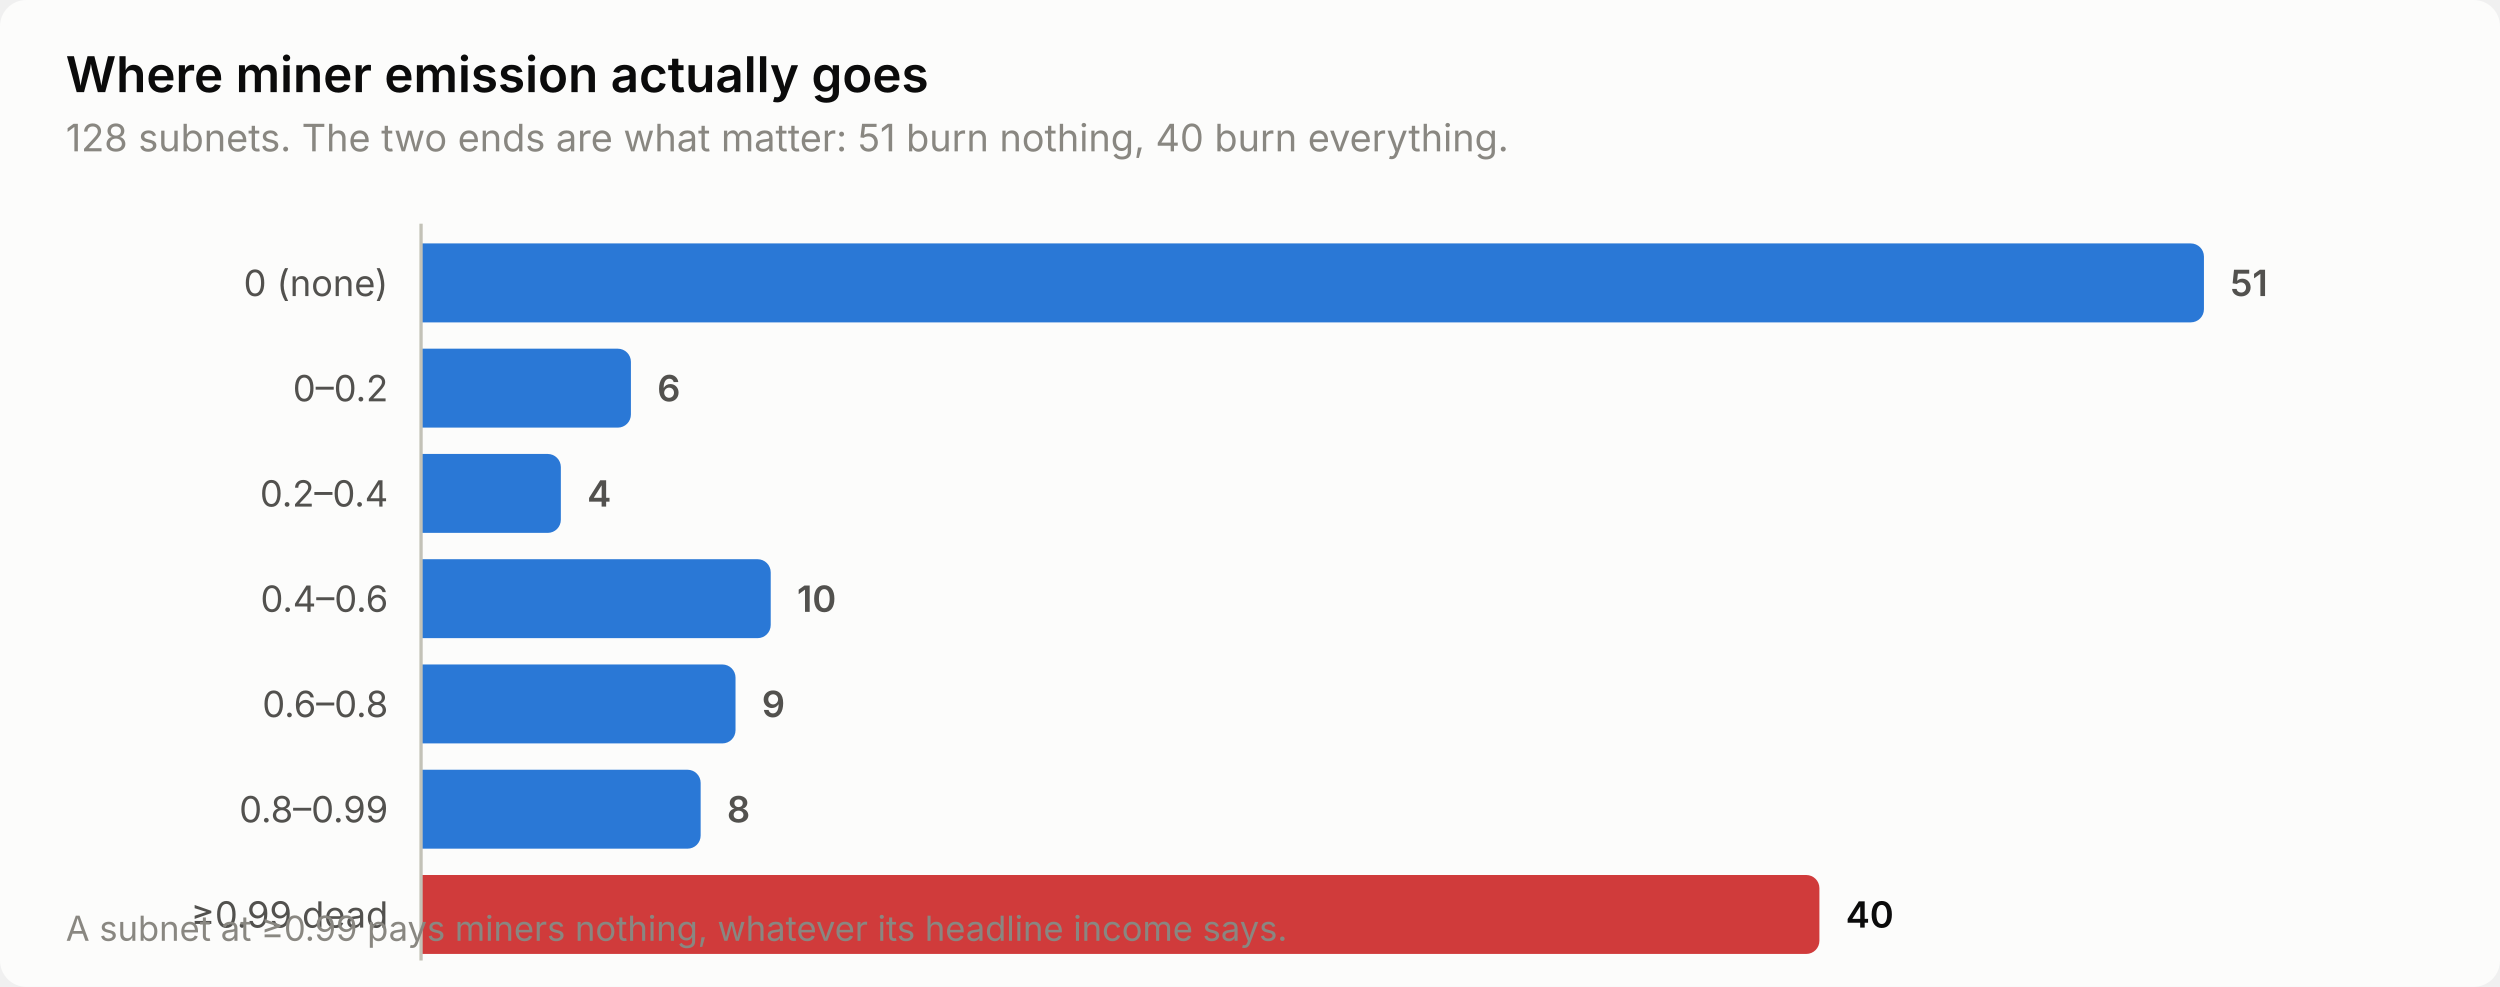
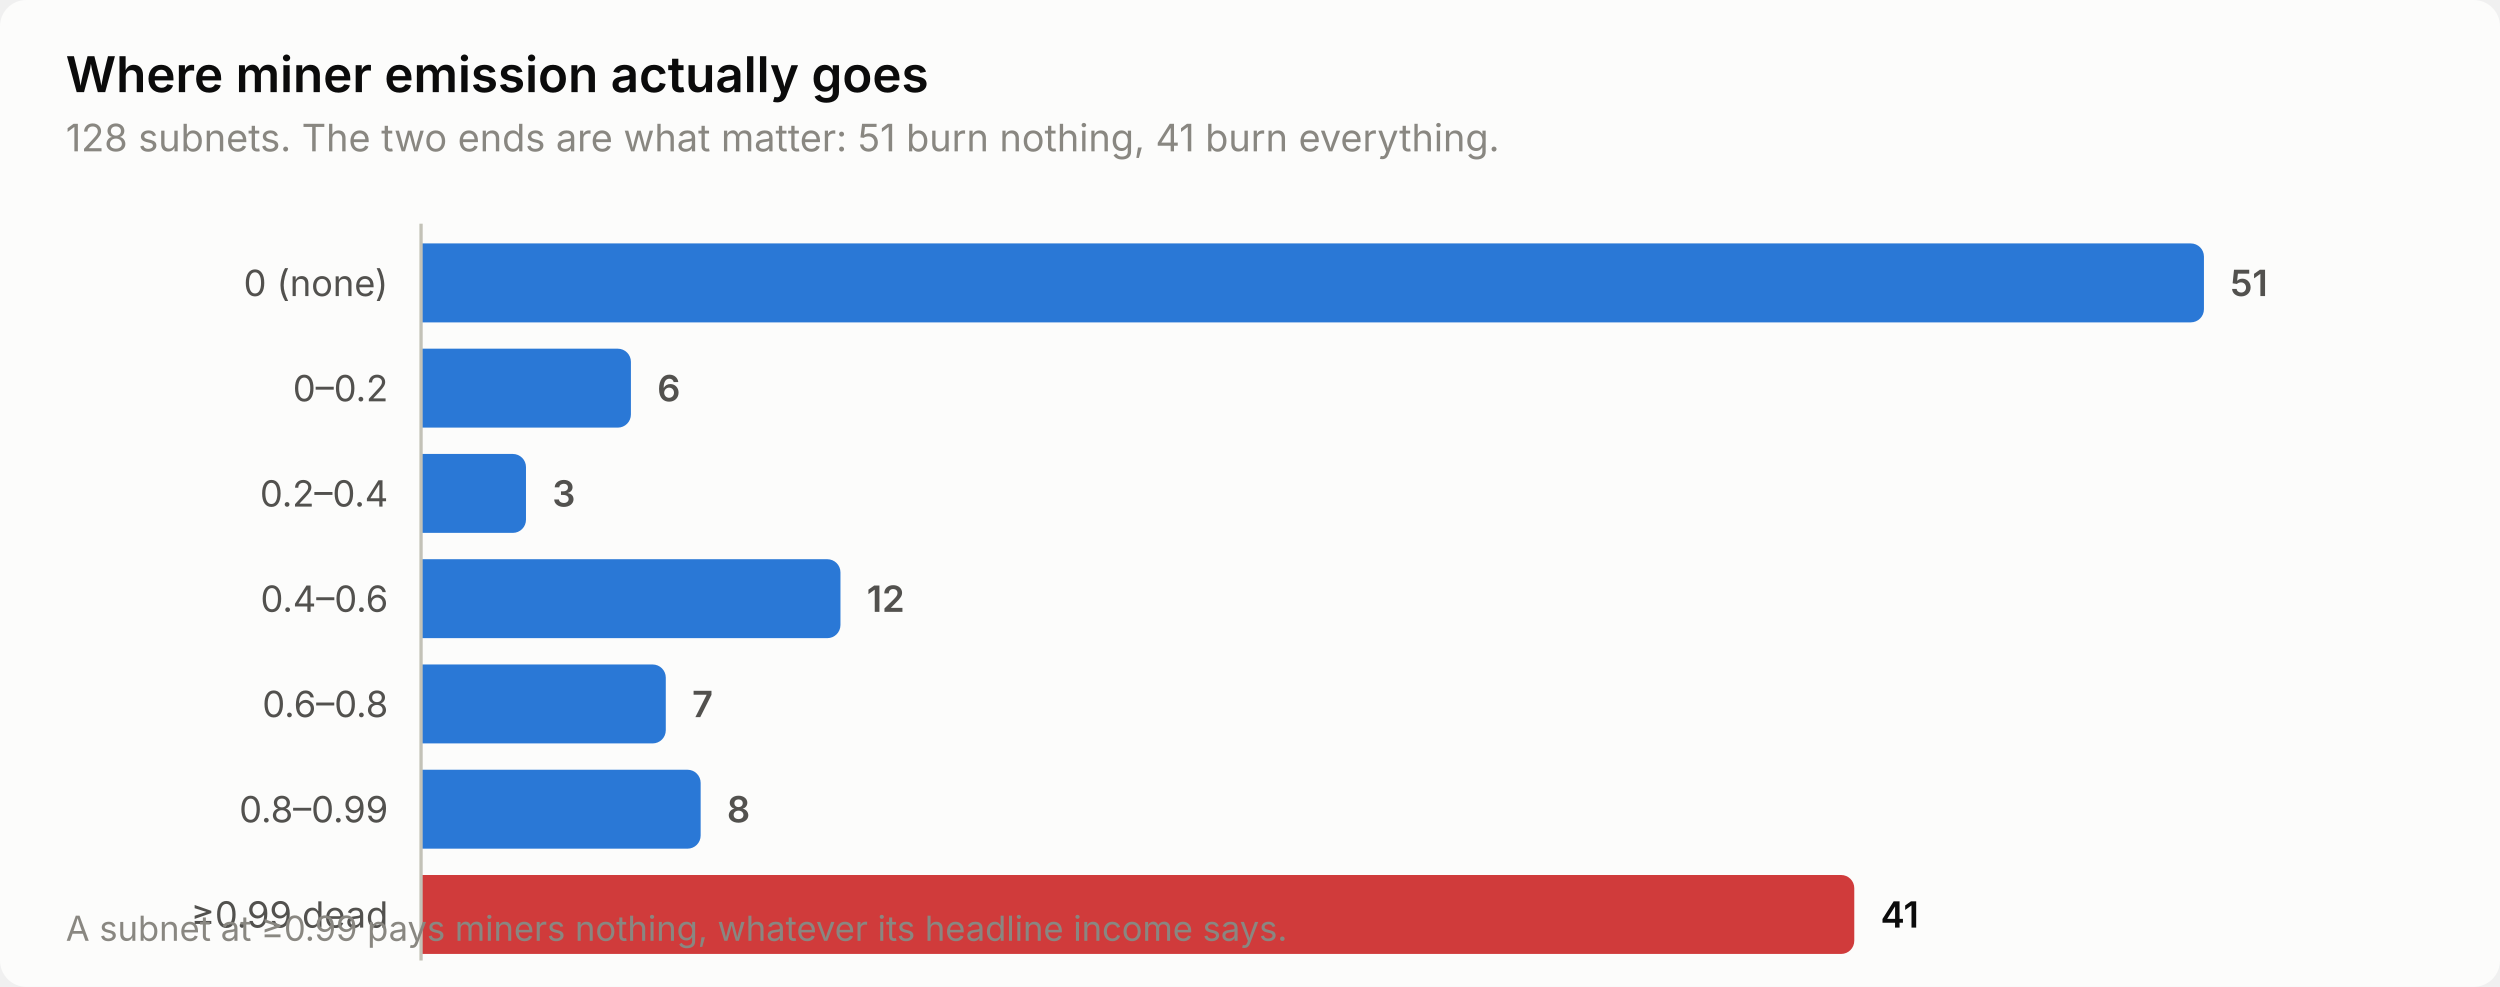
<svg xmlns="http://www.w3.org/2000/svg" width="760" height="300" viewBox="0 0 760 300" role="img" aria-label="Where miner emission actually goes">
  <style>
    text { font-family: system-ui, -apple-system, 'Segoe UI', sans-serif; }
    .t-title { font-size: 15px; font-weight: 600; }
    .t-sub { font-size: 11.5px; }
    .t-lab { font-size: 11px; }
    .t-val { font-size: 11px; font-weight: 600; font-variant-numeric: tabular-nums; }
    .t-tick { font-size: 10.5px; font-variant-numeric: tabular-nums; }

    .surface { fill: #fcfcfb; }
    .ink { fill: #0b0b0b; }
    .ink2 { fill: #52514e; }
    .muted { fill: #898781; }
    .grid { stroke: #e1e0d9; }
    .axis { stroke: #c3c2b7; }
    .accent { fill: #2a78d6; }
    .critical { fill: #d03b3b; }
    .deemph { fill: #d8d7d0; }

    @media (prefers-color-scheme: dark) {
      .surface { fill: #1a1a19; }
      .ink { fill: #ffffff; }
      .ink2 { fill: #c3c2b7; }
      .muted { fill: #898781; }
      .grid { stroke: #2c2c2a; }
      .axis { stroke: #383835; }
      .accent { fill: #3987e5; }
      .deemph { fill: #3a3a37; }
    }
</style>
  <rect class="surface" width="760" height="300" rx="8" />
  <text class="ink t-title" x="20" y="28">Where miner emission actually goes</text>
-   <text class="muted t-sub" x="20" y="46">128 subnets. The two ends are what matter: 51 burn nothing, 40 burn everything.</text>
+   <text class="muted t-sub" x="20" y="46">128 subnets. The two ends are what matter: 51 burn nothing, 41 burn everything.</text>
  <text class="ink2 t-lab" x="118" y="90" text-anchor="end">0 (none)</text>
  <path class="accent" d="M128.0,74.0 H666.0 a4.0,4.0 0 0 1 4.0,4.0 V94.0 a4.0,4.0 0 0 1 -4.0,4.0 H128.0 Z" />
  <text class="ink2 t-val" x="678.0" y="90">51</text>
  <text class="ink2 t-lab" x="118" y="122" text-anchor="end">0–0.2</text>
  <path class="accent" d="M128.0,106.0 H187.8 a4.0,4.0 0 0 1 4.0,4.0 V126.0 a4.0,4.0 0 0 1 -4.0,4.0 H128.0 Z" />
  <text class="ink2 t-val" x="199.8" y="122">6</text>
  <text class="ink2 t-lab" x="118" y="154" text-anchor="end">0.2–0.4</text>
-   <path class="accent" d="M128.0,138.0 H166.5 a4.0,4.0 0 0 1 4.0,4.0 V158.0 a4.0,4.0 0 0 1 -4.0,4.0 H128.0 Z" />
-   <text class="ink2 t-val" x="178.5" y="154">4</text>
+   <path class="accent" d="M128.0,138.0 H155.9 a4.0,4.0 0 0 1 4.0,4.0 V158.0 a4.0,4.0 0 0 1 -4.0,4.0 H128.0 Z" />
+   <text class="ink2 t-val" x="167.9" y="154">3</text>
  <text class="ink2 t-lab" x="118" y="186" text-anchor="end">0.4–0.6</text>
-   <path class="accent" d="M128.0,170.0 H230.3 a4.0,4.0 0 0 1 4.0,4.0 V190.0 a4.0,4.0 0 0 1 -4.0,4.0 H128.0 Z" />
-   <text class="ink2 t-val" x="242.3" y="186">10</text>
+   <path class="accent" d="M128.0,170.0 H251.5 a4.0,4.0 0 0 1 4.0,4.0 V190.0 a4.0,4.0 0 0 1 -4.0,4.0 H128.0 Z" />
+   <text class="ink2 t-val" x="263.5" y="186">12</text>
  <text class="ink2 t-lab" x="118" y="218" text-anchor="end">0.6–0.8</text>
-   <path class="accent" d="M128.0,202.0 H219.6 a4.0,4.0 0 0 1 4.0,4.0 V222.0 a4.0,4.0 0 0 1 -4.0,4.0 H128.0 Z" />
-   <text class="ink2 t-val" x="231.6" y="218">9</text>
+   <path class="accent" d="M128.0,202.0 H198.4 a4.0,4.0 0 0 1 4.0,4.0 V222.0 a4.0,4.0 0 0 1 -4.0,4.0 H128.0 Z" />
+   <text class="ink2 t-val" x="210.4" y="218">7</text>
  <text class="ink2 t-lab" x="118" y="250" text-anchor="end">0.8–0.99</text>
  <path class="accent" d="M128.0,234.0 H209.0 a4.0,4.0 0 0 1 4.0,4.0 V254.0 a4.0,4.0 0 0 1 -4.0,4.0 H128.0 Z" />
  <text class="ink2 t-val" x="221.0" y="250">8</text>
  <text class="ink2 t-lab" x="118" y="282" text-anchor="end">≥0.99 dead</text>
-   <path class="critical" d="M128.0,266.0 H549.1 a4.0,4.0 0 0 1 4.0,4.0 V286.0 a4.0,4.0 0 0 1 -4.0,4.0 H128.0 Z" />
-   <text class="ink t-val" x="561.1" y="282">40</text>
+   <path class="critical" d="M128.0,266.0 H559.7 a4.0,4.0 0 0 1 4.0,4.0 V286.0 a4.0,4.0 0 0 1 -4.0,4.0 H128.0 Z" />
+   <text class="ink t-val" x="571.7" y="282">41</text>
  <line class="axis" x1="128" y1="68" x2="128" y2="292" stroke-width="1" />
  <text class="muted t-tick" x="20" y="286">A subnet at ≥0.99 pays miners nothing, whatever its headline income says.</text>
</svg>
